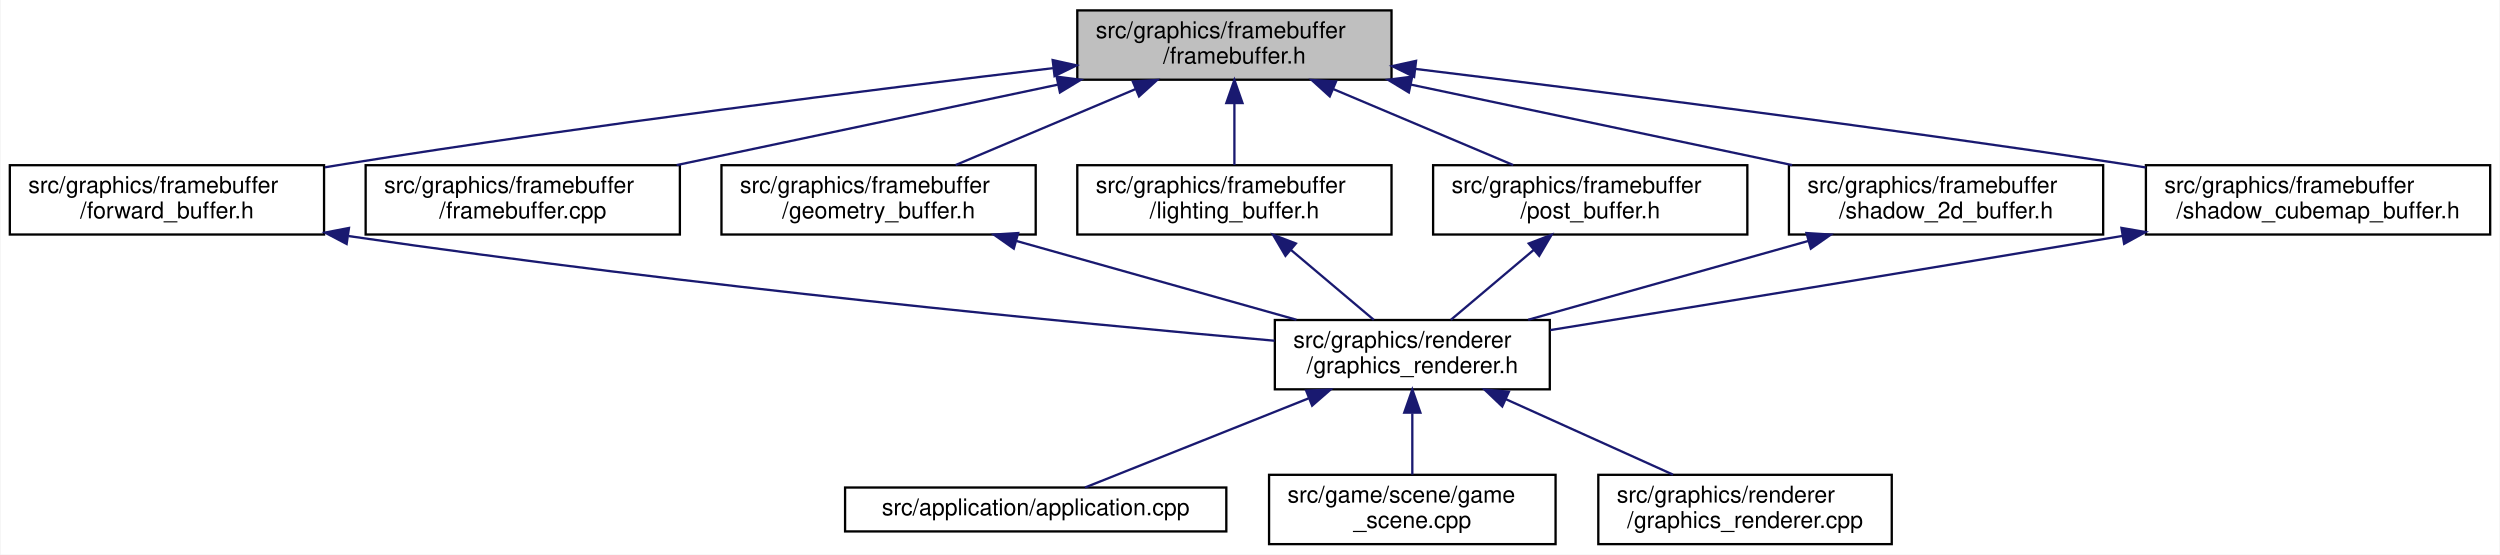
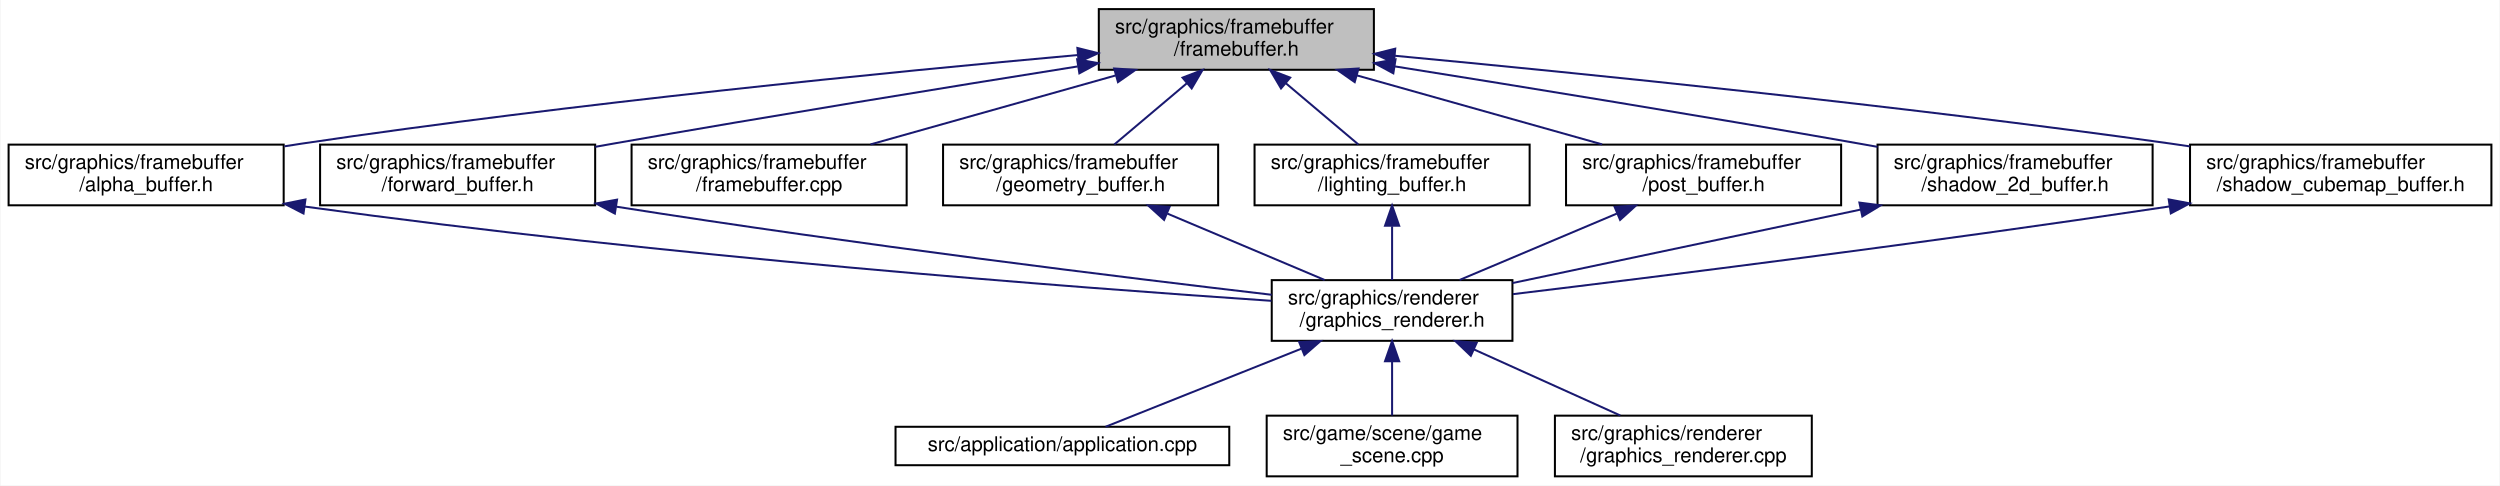
- <svg xmlns="http://www.w3.org/2000/svg" xmlns:xlink="http://www.w3.org/1999/xlink" width="1082pt" height="240pt" viewBox="0.00 0.00 1081.50 240.00">
+ <svg xmlns="http://www.w3.org/2000/svg" xmlns:xlink="http://www.w3.org/1999/xlink" width="1236pt" height="240pt" viewBox="0.00 0.00 1235.50 240.00">
  <g id="graph0" class="graph" transform="scale(1 1) rotate(0) translate(4 236)">
-     <polygon fill="white" stroke="transparent" points="-4,4 -4,-236 1077.5,-236 1077.5,4 -4,4" />
+     <polygon fill="white" stroke="transparent" points="-4,4 -4,-236 1231.5,-236 1231.5,4 -4,4" />
    <g id="node1" class="node">
      <g id="a_node1">
        <a xlink:title=" ">
-           <polygon fill="#bfbfbf" stroke="black" points="462,-201.5 462,-231.5 598,-231.5 598,-201.5 462,-201.5" />
-           <text text-anchor="start" x="470" y="-219.5" font-family="Helvetica,sans-Serif" font-size="10.00">src/graphics/framebuffer</text>
-           <text text-anchor="middle" x="530" y="-208.5" font-family="Helvetica,sans-Serif" font-size="10.00">/framebuffer.h</text>
+           <polygon fill="#bfbfbf" stroke="black" points="539,-201.5 539,-231.5 675,-231.5 675,-201.5 539,-201.5" />
+           <text text-anchor="start" x="547" y="-219.5" font-family="Helvetica,sans-Serif" font-size="10.00">src/graphics/framebuffer</text>
+           <text text-anchor="middle" x="607" y="-208.5" font-family="Helvetica,sans-Serif" font-size="10.00">/framebuffer.h</text>
        </a>
      </g>
    </g>
    <g id="node2" class="node">
      <g id="a_node2">
-         <a xlink:href="forward__buffer_8h.html" target="_top" xlink:title=" ">
+         <a xlink:href="alpha__buffer_8h.html" target="_top" xlink:title=" ">
          <polygon fill="white" stroke="black" points="0,-134.5 0,-164.5 136,-164.5 136,-134.5 0,-134.5" />
          <text text-anchor="start" x="8" y="-152.5" font-family="Helvetica,sans-Serif" font-size="10.00">src/graphics/framebuffer</text>
-           <text text-anchor="middle" x="68" y="-141.5" font-family="Helvetica,sans-Serif" font-size="10.00">/forward_buffer.h</text>
+           <text text-anchor="middle" x="68" y="-141.5" font-family="Helvetica,sans-Serif" font-size="10.00">/alpha_buffer.h</text>
        </a>
      </g>
    </g>
    <g id="edge1" class="edge">
-       <path fill="none" stroke="midnightblue" d="M451.46,-206.5C373.52,-197.26 250.76,-181.88 145,-165 142.18,-164.55 139.3,-164.08 136.4,-163.59" />
-       <polygon fill="midnightblue" stroke="midnightblue" points="451.34,-210.01 461.68,-207.7 452.16,-203.06 451.34,-210.01" />
+       <path fill="none" stroke="midnightblue" d="M528.61,-208.79C436.51,-200.48 279.24,-184.95 145,-165 142.17,-164.58 139.29,-164.13 136.39,-163.66" />
+       <polygon fill="midnightblue" stroke="midnightblue" points="528.41,-212.29 538.69,-209.7 529.04,-205.32 528.41,-212.29" />
    </g>
    <g id="node7" class="node">
      <g id="a_node7">
-         <a xlink:href="framebuffer_8cpp.html" target="_top" xlink:title=" ">
+         <a xlink:href="forward__buffer_8h.html" target="_top" xlink:title=" ">
          <polygon fill="white" stroke="black" points="154,-134.5 154,-164.5 290,-164.5 290,-134.5 154,-134.5" />
          <text text-anchor="start" x="162" y="-152.5" font-family="Helvetica,sans-Serif" font-size="10.00">src/graphics/framebuffer</text>
-           <text text-anchor="middle" x="222" y="-141.5" font-family="Helvetica,sans-Serif" font-size="10.00">/framebuffer.cpp</text>
+           <text text-anchor="middle" x="222" y="-141.5" font-family="Helvetica,sans-Serif" font-size="10.00">/forward_buffer.h</text>
        </a>
      </g>
    </g>
    <g id="edge6" class="edge">
-       <path fill="none" stroke="midnightblue" d="M453.63,-199.38C402.97,-188.69 337.13,-174.8 288.6,-164.55" />
-       <polygon fill="midnightblue" stroke="midnightblue" points="453.04,-202.84 463.55,-201.48 454.49,-195.99 453.04,-202.84" />
+       <path fill="none" stroke="midnightblue" d="M528.57,-203.16C466.28,-193.24 376.97,-178.73 299,-165 296.05,-164.48 293.04,-163.94 290,-163.4" />
+       <polygon fill="midnightblue" stroke="midnightblue" points="528.29,-206.66 538.72,-204.78 529.39,-199.75 528.29,-206.66" />
    </g>
    <g id="node8" class="node">
      <g id="a_node8">
-         <a xlink:href="geometry__buffer_8h.html" target="_top" xlink:title=" ">
+         <a xlink:href="framebuffer_8cpp.html" target="_top" xlink:title=" ">
          <polygon fill="white" stroke="black" points="308,-134.5 308,-164.5 444,-164.5 444,-134.5 308,-134.5" />
          <text text-anchor="start" x="316" y="-152.5" font-family="Helvetica,sans-Serif" font-size="10.00">src/graphics/framebuffer</text>
-           <text text-anchor="middle" x="376" y="-141.5" font-family="Helvetica,sans-Serif" font-size="10.00">/geometry_buffer.h</text>
+           <text text-anchor="middle" x="376" y="-141.5" font-family="Helvetica,sans-Serif" font-size="10.00">/framebuffer.cpp</text>
        </a>
      </g>
    </g>
-     <g id="edge7" class="edge">
-       <path fill="none" stroke="midnightblue" d="M487.13,-197.41C462.55,-187.03 432.14,-174.2 409.35,-164.58" />
-       <polygon fill="midnightblue" stroke="midnightblue" points="486.01,-200.73 496.58,-201.4 488.73,-194.28 486.01,-200.73" />
+     <g id="edge8" class="edge">
+       <path fill="none" stroke="midnightblue" d="M547.35,-198.71C509.76,-188.14 461.77,-174.63 426.15,-164.61" />
+       <polygon fill="midnightblue" stroke="midnightblue" points="546.59,-202.14 557.16,-201.48 548.48,-195.4 546.59,-202.14" />
    </g>
    <g id="node9" class="node">
      <g id="a_node9">
-         <a xlink:href="lighting__buffer_8h.html" target="_top" xlink:title=" ">
+         <a xlink:href="geometry__buffer_8h.html" target="_top" xlink:title=" ">
          <polygon fill="white" stroke="black" points="462,-134.5 462,-164.5 598,-164.5 598,-134.5 462,-134.5" />
          <text text-anchor="start" x="470" y="-152.5" font-family="Helvetica,sans-Serif" font-size="10.00">src/graphics/framebuffer</text>
-           <text text-anchor="middle" x="530" y="-141.5" font-family="Helvetica,sans-Serif" font-size="10.00">/lighting_buffer.h</text>
+           <text text-anchor="middle" x="530" y="-141.5" font-family="Helvetica,sans-Serif" font-size="10.00">/geometry_buffer.h</text>
        </a>
      </g>
    </g>
    <g id="edge9" class="edge">
-       <path fill="none" stroke="midnightblue" d="M530,-191.11C530,-182.15 530,-172.32 530,-164.58" />
-       <polygon fill="midnightblue" stroke="midnightblue" points="526.5,-191.4 530,-201.4 533.5,-191.4 526.5,-191.4" />
+       <path fill="none" stroke="midnightblue" d="M582.58,-194.88C570.88,-185.01 557.16,-173.43 546.68,-164.58" />
+       <polygon fill="midnightblue" stroke="midnightblue" points="580.39,-197.62 590.29,-201.4 584.91,-192.27 580.39,-197.62" />
    </g>
    <g id="node10" class="node">
      <g id="a_node10">
-         <a xlink:href="post__buffer_8h.html" target="_top" xlink:title=" ">
+         <a xlink:href="lighting__buffer_8h.html" target="_top" xlink:title=" ">
          <polygon fill="white" stroke="black" points="616,-134.5 616,-164.5 752,-164.5 752,-134.5 616,-134.5" />
          <text text-anchor="start" x="624" y="-152.5" font-family="Helvetica,sans-Serif" font-size="10.00">src/graphics/framebuffer</text>
-           <text text-anchor="middle" x="684" y="-141.5" font-family="Helvetica,sans-Serif" font-size="10.00">/post_buffer.h</text>
+           <text text-anchor="middle" x="684" y="-141.5" font-family="Helvetica,sans-Serif" font-size="10.00">/lighting_buffer.h</text>
        </a>
      </g>
    </g>
    <g id="edge11" class="edge">
-       <path fill="none" stroke="midnightblue" d="M572.87,-197.41C597.45,-187.03 627.86,-174.2 650.65,-164.58" />
-       <polygon fill="midnightblue" stroke="midnightblue" points="571.27,-194.28 563.42,-201.4 573.99,-200.73 571.27,-194.28" />
+       <path fill="none" stroke="midnightblue" d="M631.42,-194.88C643.12,-185.01 656.84,-173.43 667.32,-164.58" />
+       <polygon fill="midnightblue" stroke="midnightblue" points="629.09,-192.27 623.71,-201.4 633.61,-197.62 629.09,-192.27" />
    </g>
    <g id="node11" class="node">
      <g id="a_node11">
-         <a xlink:href="shadow__2d__buffer_8h.html" target="_top" xlink:title=" ">
+         <a xlink:href="post__buffer_8h.html" target="_top" xlink:title=" ">
          <polygon fill="white" stroke="black" points="770,-134.5 770,-164.5 906,-164.5 906,-134.5 770,-134.5" />
          <text text-anchor="start" x="778" y="-152.5" font-family="Helvetica,sans-Serif" font-size="10.00">src/graphics/framebuffer</text>
-           <text text-anchor="middle" x="838" y="-141.5" font-family="Helvetica,sans-Serif" font-size="10.00">/shadow_2d_buffer.h</text>
+           <text text-anchor="middle" x="838" y="-141.5" font-family="Helvetica,sans-Serif" font-size="10.00">/post_buffer.h</text>
        </a>
      </g>
    </g>
    <g id="edge13" class="edge">
-       <path fill="none" stroke="midnightblue" d="M606.37,-199.38C657.03,-188.69 722.87,-174.8 771.4,-164.55" />
-       <polygon fill="midnightblue" stroke="midnightblue" points="605.51,-195.99 596.45,-201.48 606.96,-202.84 605.51,-195.99" />
+       <path fill="none" stroke="midnightblue" d="M666.65,-198.71C704.24,-188.14 752.23,-174.63 787.85,-164.61" />
+       <polygon fill="midnightblue" stroke="midnightblue" points="665.52,-195.4 656.84,-201.48 667.41,-202.14 665.52,-195.4" />
    </g>
    <g id="node12" class="node">
      <g id="a_node12">
-         <a xlink:href="shadow__cubemap__buffer_8h.html" target="_top" xlink:title=" ">
-           <polygon fill="white" stroke="black" points="924.5,-134.5 924.5,-164.5 1073.5,-164.5 1073.5,-134.5 924.5,-134.5" />
-           <text text-anchor="start" x="932.5" y="-152.5" font-family="Helvetica,sans-Serif" font-size="10.00">src/graphics/framebuffer</text>
-           <text text-anchor="middle" x="999" y="-141.5" font-family="Helvetica,sans-Serif" font-size="10.00">/shadow_cubemap_buffer.h</text>
+         <a xlink:href="shadow__2d__buffer_8h.html" target="_top" xlink:title=" ">
+           <polygon fill="white" stroke="black" points="924,-134.5 924,-164.5 1060,-164.5 1060,-134.5 924,-134.5" />
+           <text text-anchor="start" x="932" y="-152.5" font-family="Helvetica,sans-Serif" font-size="10.00">src/graphics/framebuffer</text>
+           <text text-anchor="middle" x="992" y="-141.5" font-family="Helvetica,sans-Serif" font-size="10.00">/shadow_2d_buffer.h</text>
        </a>
      </g>
    </g>
    <g id="edge15" class="edge">
-       <path fill="none" stroke="midnightblue" d="M608.49,-206.15C686.38,-196.65 809.12,-181.08 915,-165 918.07,-164.53 921.21,-164.05 924.37,-163.54" />
-       <polygon fill="midnightblue" stroke="midnightblue" points="607.78,-202.71 598.27,-207.39 608.62,-209.66 607.78,-202.71" />
+       <path fill="none" stroke="midnightblue" d="M685.43,-203.16C747.72,-193.24 837.03,-178.73 915,-165 917.95,-164.48 920.96,-163.94 924,-163.4" />
+       <polygon fill="midnightblue" stroke="midnightblue" points="684.61,-199.75 675.28,-204.78 685.71,-206.66 684.61,-199.75" />
+     </g>
+     <g id="node13" class="node">
+       <g id="a_node13">
+         <a xlink:href="shadow__cubemap__buffer_8h.html" target="_top" xlink:title=" ">
+           <polygon fill="white" stroke="black" points="1078.5,-134.5 1078.5,-164.5 1227.5,-164.5 1227.5,-134.5 1078.5,-134.5" />
+           <text text-anchor="start" x="1086.5" y="-152.5" font-family="Helvetica,sans-Serif" font-size="10.00">src/graphics/framebuffer</text>
+           <text text-anchor="middle" x="1153" y="-141.5" font-family="Helvetica,sans-Serif" font-size="10.00">/shadow_cubemap_buffer.h</text>
+         </a>
+       </g>
+     </g>
+     <g id="edge17" class="edge">
+       <path fill="none" stroke="midnightblue" d="M685.34,-208.43C777.39,-199.78 934.62,-183.92 1069,-165 1072.08,-164.57 1075.22,-164.11 1078.38,-163.63" />
+       <polygon fill="midnightblue" stroke="midnightblue" points="684.9,-204.96 675.27,-209.37 685.55,-211.93 684.9,-204.96" />
    </g>
    <g id="node3" class="node">
      <g id="a_node3">
        <a xlink:href="graphics__renderer_8h.html" target="_top" xlink:title=" ">
-           <polygon fill="white" stroke="black" points="547.5,-67.5 547.5,-97.5 666.5,-97.5 666.5,-67.5 547.5,-67.5" />
-           <text text-anchor="start" x="555.5" y="-85.5" font-family="Helvetica,sans-Serif" font-size="10.00">src/graphics/renderer</text>
-           <text text-anchor="middle" x="607" y="-74.5" font-family="Helvetica,sans-Serif" font-size="10.00">/graphics_renderer.h</text>
+           <polygon fill="white" stroke="black" points="624.5,-67.5 624.5,-97.5 743.5,-97.5 743.5,-67.5 624.5,-67.5" />
+           <text text-anchor="start" x="632.5" y="-85.5" font-family="Helvetica,sans-Serif" font-size="10.00">src/graphics/renderer</text>
+           <text text-anchor="middle" x="684" y="-74.5" font-family="Helvetica,sans-Serif" font-size="10.00">/graphics_renderer.h</text>
        </a>
      </g>
    </g>
    <g id="edge2" class="edge">
-       <path fill="none" stroke="midnightblue" d="M146.69,-133.82C296.47,-111.9 461.16,-96.14 547.37,-88.53" />
-       <polygon fill="midnightblue" stroke="midnightblue" points="145.77,-130.41 136.39,-135.34 146.79,-137.34 145.77,-130.41" />
+       <path fill="none" stroke="midnightblue" d="M146.53,-133.86C325.97,-109.03 526.61,-93.86 624.37,-87.27" />
+       <polygon fill="midnightblue" stroke="midnightblue" points="145.8,-130.43 136.38,-135.28 146.77,-137.37 145.8,-130.43" />
    </g>
    <g id="node4" class="node">
      <g id="a_node4">
        <a xlink:href="application_8cpp.html" target="_top" xlink:title=" ">
-           <polygon fill="white" stroke="black" points="361.5,-6 361.5,-25 526.5,-25 526.5,-6 361.5,-6" />
-           <text text-anchor="middle" x="444" y="-13" font-family="Helvetica,sans-Serif" font-size="10.00">src/application/application.cpp</text>
+           <polygon fill="white" stroke="black" points="438.5,-6 438.5,-25 603.5,-25 603.5,-6 438.5,-6" />
+           <text text-anchor="middle" x="521" y="-13" font-family="Helvetica,sans-Serif" font-size="10.00">src/application/application.cpp</text>
        </a>
      </g>
    </g>
    <g id="edge3" class="edge">
-       <path fill="none" stroke="midnightblue" d="M562.17,-63.62C530.62,-51.04 489.81,-34.77 465.33,-25.01" />
-       <polygon fill="midnightblue" stroke="midnightblue" points="561.05,-66.94 571.63,-67.4 563.64,-60.44 561.05,-66.94" />
+       <path fill="none" stroke="midnightblue" d="M639.17,-63.62C607.62,-51.04 566.81,-34.77 542.33,-25.01" />
+       <polygon fill="midnightblue" stroke="midnightblue" points="638.05,-66.94 648.63,-67.4 640.64,-60.44 638.05,-66.94" />
    </g>
    <g id="node5" class="node">
      <g id="a_node5">
        <a xlink:href="game__scene_8cpp.html" target="_top" xlink:title=" ">
-           <polygon fill="white" stroke="black" points="545,-0.5 545,-30.5 669,-30.5 669,-0.5 545,-0.5" />
-           <text text-anchor="start" x="553" y="-18.5" font-family="Helvetica,sans-Serif" font-size="10.00">src/game/scene/game</text>
-           <text text-anchor="middle" x="607" y="-7.5" font-family="Helvetica,sans-Serif" font-size="10.00">_scene.cpp</text>
+           <polygon fill="white" stroke="black" points="622,-0.5 622,-30.5 746,-30.5 746,-0.5 622,-0.5" />
+           <text text-anchor="start" x="630" y="-18.5" font-family="Helvetica,sans-Serif" font-size="10.00">src/game/scene/game</text>
+           <text text-anchor="middle" x="684" y="-7.5" font-family="Helvetica,sans-Serif" font-size="10.00">_scene.cpp</text>
        </a>
      </g>
    </g>
    <g id="edge4" class="edge">
-       <path fill="none" stroke="midnightblue" d="M607,-57.11C607,-48.15 607,-38.32 607,-30.58" />
-       <polygon fill="midnightblue" stroke="midnightblue" points="603.5,-57.4 607,-67.4 610.5,-57.4 603.5,-57.4" />
+       <path fill="none" stroke="midnightblue" d="M684,-57.11C684,-48.15 684,-38.32 684,-30.58" />
+       <polygon fill="midnightblue" stroke="midnightblue" points="680.5,-57.4 684,-67.4 687.5,-57.4 680.5,-57.4" />
    </g>
    <g id="node6" class="node">
      <g id="a_node6">
        <a xlink:href="graphics__renderer_8cpp.html" target="_top" xlink:title=" ">
-           <polygon fill="white" stroke="black" points="687.5,-0.5 687.5,-30.5 814.5,-30.5 814.5,-0.5 687.5,-0.5" />
-           <text text-anchor="start" x="695.5" y="-18.5" font-family="Helvetica,sans-Serif" font-size="10.00">src/graphics/renderer</text>
-           <text text-anchor="middle" x="751" y="-7.5" font-family="Helvetica,sans-Serif" font-size="10.00">/graphics_renderer.cpp</text>
+           <polygon fill="white" stroke="black" points="764.5,-0.5 764.5,-30.5 891.5,-30.5 891.5,-0.5 764.5,-0.5" />
+           <text text-anchor="start" x="772.5" y="-18.5" font-family="Helvetica,sans-Serif" font-size="10.00">src/graphics/renderer</text>
+           <text text-anchor="middle" x="828" y="-7.5" font-family="Helvetica,sans-Serif" font-size="10.00">/graphics_renderer.cpp</text>
        </a>
      </g>
    </g>
    <g id="edge5" class="edge">
-       <path fill="none" stroke="midnightblue" d="M647.39,-63.27C670.32,-52.92 698.6,-40.15 719.82,-30.58" />
-       <polygon fill="midnightblue" stroke="midnightblue" points="645.92,-60.09 638.25,-67.4 648.8,-66.47 645.92,-60.09" />
+       <path fill="none" stroke="midnightblue" d="M724.39,-63.27C747.32,-52.92 775.6,-40.15 796.82,-30.58" />
+       <polygon fill="midnightblue" stroke="midnightblue" points="722.92,-60.09 715.25,-67.4 725.8,-66.47 722.92,-60.09" />
    </g>
-     <g id="edge8" class="edge">
-       <path fill="none" stroke="midnightblue" d="M435.65,-131.71C473.24,-121.14 521.23,-107.63 556.85,-97.61" />
-       <polygon fill="midnightblue" stroke="midnightblue" points="434.52,-128.4 425.84,-134.48 436.41,-135.14 434.52,-128.4" />
+     <g id="edge7" class="edge">
+       <path fill="none" stroke="midnightblue" d="M300.55,-133.8C421.17,-114.77 550.79,-98.87 624.49,-90.26" />
+       <polygon fill="midnightblue" stroke="midnightblue" points="299.73,-130.39 290.4,-135.41 300.82,-137.3 299.73,-130.39" />
    </g>
    <g id="edge10" class="edge">
-       <path fill="none" stroke="midnightblue" d="M554.42,-127.88C566.12,-118.01 579.84,-106.43 590.32,-97.58" />
-       <polygon fill="midnightblue" stroke="midnightblue" points="552.09,-125.27 546.71,-134.4 556.61,-130.62 552.09,-125.27" />
+       <path fill="none" stroke="midnightblue" d="M572.87,-130.41C597.45,-120.03 627.86,-107.2 650.65,-97.58" />
+       <polygon fill="midnightblue" stroke="midnightblue" points="571.27,-127.28 563.42,-134.4 573.99,-133.73 571.27,-127.28" />
    </g>
    <g id="edge12" class="edge">
-       <path fill="none" stroke="midnightblue" d="M659.58,-127.88C647.88,-118.01 634.16,-106.43 623.68,-97.58" />
-       <polygon fill="midnightblue" stroke="midnightblue" points="657.39,-130.62 667.29,-134.4 661.91,-125.27 657.39,-130.62" />
+       <path fill="none" stroke="midnightblue" d="M684,-124.11C684,-115.15 684,-105.32 684,-97.58" />
+       <polygon fill="midnightblue" stroke="midnightblue" points="680.5,-124.4 684,-134.4 687.5,-124.4 680.5,-124.4" />
    </g>
    <g id="edge14" class="edge">
-       <path fill="none" stroke="midnightblue" d="M778.35,-131.71C740.76,-121.14 692.77,-107.63 657.15,-97.61" />
-       <polygon fill="midnightblue" stroke="midnightblue" points="777.59,-135.14 788.16,-134.48 779.48,-128.4 777.59,-135.14" />
+       <path fill="none" stroke="midnightblue" d="M795.13,-130.41C770.55,-120.03 740.14,-107.2 717.35,-97.58" />
+       <polygon fill="midnightblue" stroke="midnightblue" points="794.01,-133.73 804.58,-134.4 796.73,-127.28 794.01,-133.73" />
    </g>
    <g id="edge16" class="edge">
-       <path fill="none" stroke="midnightblue" d="M914.25,-133.88C821.72,-118.34 726.53,-102.83 666.65,-93.13" />
-       <polygon fill="midnightblue" stroke="midnightblue" points="913.91,-137.37 924.35,-135.58 915.07,-130.47 913.91,-137.37" />
+       <path fill="none" stroke="midnightblue" d="M915.49,-132.35C862.35,-121.14 792.57,-106.41 743.56,-96.07" />
+       <polygon fill="midnightblue" stroke="midnightblue" points="915.04,-135.84 925.55,-134.48 916.49,-128.99 915.04,-135.84" />
+     </g>
+     <g id="edge18" class="edge">
+       <path fill="none" stroke="midnightblue" d="M1068.16,-133.91C946.88,-115.65 817.51,-99.48 743.79,-90.58" />
+       <polygon fill="midnightblue" stroke="midnightblue" points="1067.96,-137.42 1078.37,-135.46 1069.01,-130.5 1067.96,-137.42" />
    </g>
  </g>
</svg>
